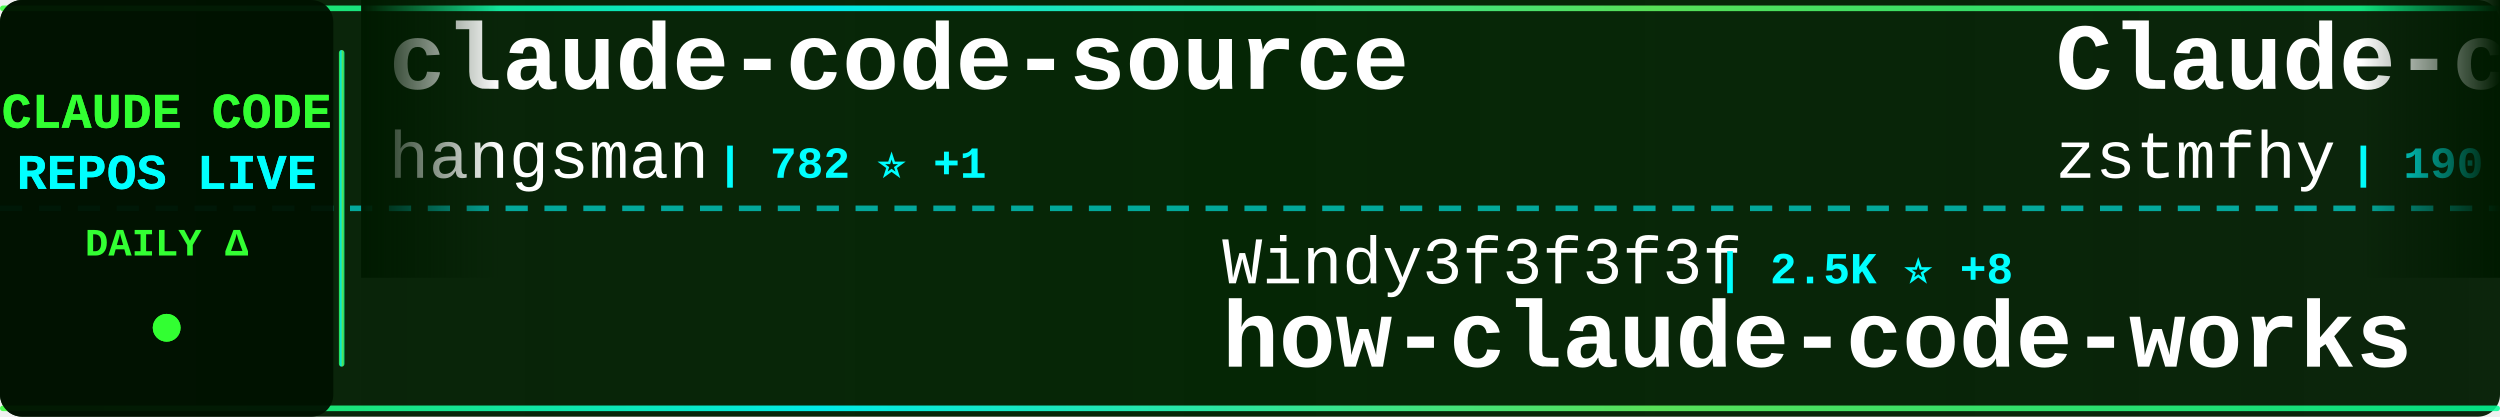
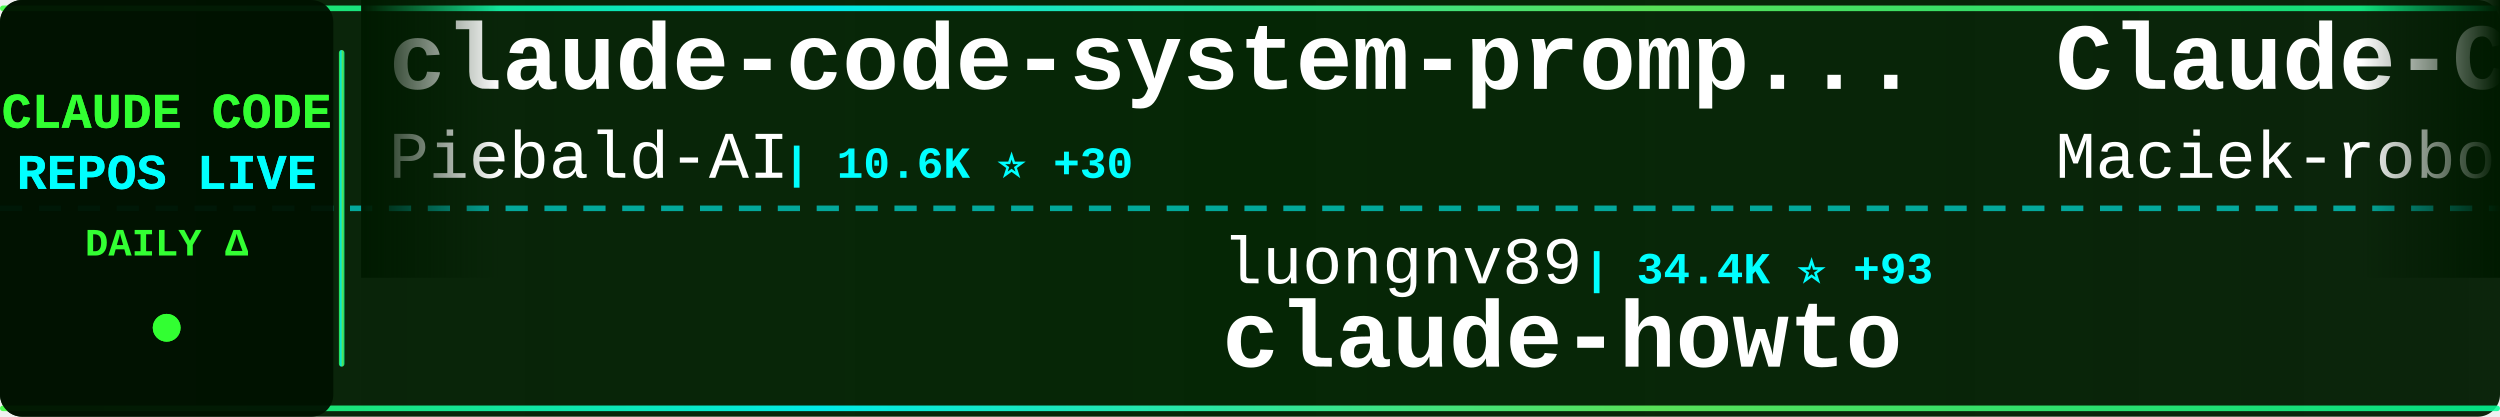
<svg xmlns="http://www.w3.org/2000/svg" width="900" height="150">
  <defs>
    <linearGradient id="tickerBg" x1="0%" y1="0%" x2="100%" y2="0%">
      <stop offset="0%" style="stop-color:#001a00;stop-opacity:0.95" />
      <stop offset="50%" style="stop-color:#002200;stop-opacity:0.98" />
      <stop offset="100%" style="stop-color:#001a00;stop-opacity:0.95" />
    </linearGradient>
    <linearGradient id="borderGrad" x1="0%" y1="0%" x2="100%" y2="0%">
      <stop offset="0%" style="stop-color:#33ff33;stop-opacity:0.85">
        <animate attributeName="stop-opacity" values="0.85;1;0.85" dur="2s" repeatCount="indefinite" />
      </stop>
      <stop offset="33%" style="stop-color:#00ffff;stop-opacity:0.9">
        <animate attributeName="stop-opacity" values="0.9;1;0.9" dur="2.2s" repeatCount="indefinite" />
      </stop>
      <stop offset="66%" style="stop-color:#66ff66;stop-opacity:0.85">
        <animate attributeName="stop-opacity" values="0.85;1;0.85" dur="1.8s" repeatCount="indefinite" />
      </stop>
      <stop offset="100%" style="stop-color:#00ff99;stop-opacity:0.85">
        <animate attributeName="stop-opacity" values="0.85;1;0.85" dur="2s" repeatCount="indefinite" />
      </stop>
    </linearGradient>
    <filter id="textGlow">
      <feGaussianBlur stdDeviation="0.1" result="coloredBlur" />
      <feMerge>
        <feMergeNode in="coloredBlur" />
        <feMergeNode in="SourceGraphic" />
      </feMerge>
    </filter>
    <filter id="metricGlow">
      <feGaussianBlur stdDeviation="0.2" result="coloredBlur" />
      <feMerge>
        <feMergeNode in="coloredBlur" />
        <feMergeNode in="SourceGraphic" />
      </feMerge>
    </filter>
    <linearGradient id="leftFade" x1="0%" y1="0%" x2="100%" y2="0%">
      <stop offset="0%" style="stop-color:#001a00;stop-opacity:1" />
      <stop offset="100%" style="stop-color:#001a00;stop-opacity:0" />
    </linearGradient>
    <linearGradient id="rightFade" x1="0%" y1="0%" x2="100%" y2="0%">
      <stop offset="0%" style="stop-color:#001a00;stop-opacity:0" />
      <stop offset="100%" style="stop-color:#001a00;stop-opacity:1" />
    </linearGradient>
  </defs>
  <rect width="900" height="150" fill="url(#tickerBg)" rx="8" />
  <rect x="0" y="2" width="900" height="2" fill="url(#borderGrad)" rx="1" />
  <rect x="0" y="146" width="900" height="2" fill="url(#borderGrad)" rx="1" />
  <line x1="0" y1="75" x2="900" y2="75" stroke="#00ffff" stroke-width="2" stroke-dasharray="8 6" opacity="0.6" />
  <rect x="0" y="0" width="120" height="150" fill="#001100" opacity="0.95" rx="8" />
  <text x="60" y="46" font-family="'Courier New', monospace" font-size="18" font-weight="bold" fill="#33ff33" text-anchor="middle" filter="url(#textGlow)">
    CLAUDE CODE
  </text>
  <text x="60" y="68" font-family="'Courier New', monospace" font-size="18" font-weight="bold" fill="#00ffff" text-anchor="middle" filter="url(#textGlow)">
    REPOS LIVE
  </text>
  <text x="60" y="92" font-family="'Courier New', monospace" font-size="14" font-weight="bold" fill="#33ff33" text-anchor="middle">
    DAILY Δ
  </text>
  <circle cx="60" cy="118" r="5" fill="#33ff33" filter="url(#metricGlow)">
    <animate attributeName="r" values="4;6;4" dur="1.5s" repeatCount="indefinite" />
    <animate attributeName="opacity" values="0.6;1;0.6" dur="1.5s" repeatCount="indefinite" />
  </circle>
  <rect x="122" y="18" width="2" height="114" fill="url(#borderGrad)" rx="1" />
  <clipPath id="tickerClip">
    <rect x="130" y="0" width="770" height="150" />
  </clipPath>
  <g clip-path="url(#tickerClip)">
    <g id="tickerItems">
      <animateTransform attributeName="transform" attributeType="XML" type="translate" from="0 0" to="-3000 0" dur="54s" repeatCount="indefinite" />
      <g transform="translate(0, 0)">
-         <text x="140" y="32" font-family="'Courier New', monospace" font-size="34" font-weight="bold" fill="#ffffff">claude-code-source</text>
-         <text x="140" y="64" font-family="'Courier New', monospace" font-size="24" font-weight="normal" fill="#ffffff" opacity="1.0">hangsman</text>
-         <text x="258" y="64" font-family="'Courier New', monospace" font-size="16" font-weight="bold" fill="#00ffff"> | 782 ⭐ +1</text>
+         <text x="140" y="32" font-family="'Courier New', monospace" font-size="34" font-weight="bold" fill="#ffffff">claude-code-system-promp...</text>
+         <text x="140" y="64" font-family="'Courier New', monospace" font-size="24" font-weight="normal" fill="#ffffff" opacity="1.0">Piebald-AI</text>
+         <text x="282" y="64" font-family="'Courier New', monospace" font-size="16" font-weight="bold" fill="#00ffff"> | 10.6K ⭐ +30</text>
      </g>
      <g transform="translate(300, 0)">
-         <text x="140" y="102" font-family="'Courier New', monospace" font-size="24" font-weight="normal" fill="#ffffff" opacity="1.0">Windy3f3f3f3f</text>
-         <text x="318" y="102" font-family="'Courier New', monospace" font-size="16" font-weight="bold" fill="#00ffff"> | 2.5K ⭐ +8</text>
-         <text x="140" y="132" font-family="'Courier New', monospace" font-size="34" font-weight="bold" fill="#ffffff">how-claude-code-works</text>
+         <text x="140" y="102" font-family="'Courier New', monospace" font-size="24" font-weight="normal" fill="#ffffff" opacity="1.0">luongnv89</text>
+         <text x="270" y="102" font-family="'Courier New', monospace" font-size="16" font-weight="bold" fill="#00ffff"> | 34.4K ⭐ +93</text>
+         <text x="140" y="132" font-family="'Courier New', monospace" font-size="34" font-weight="bold" fill="#ffffff">claude-howto</text>
      </g>
      <g transform="translate(600, 0)">
-         <text x="140" y="32" font-family="'Courier New', monospace" font-size="34" font-weight="bold" fill="#ffffff">Claude-code</text>
-         <text x="140" y="64" font-family="'Courier New', monospace" font-size="24" font-weight="normal" fill="#ffffff" opacity="1.0">zstmfhy</text>
-         <text x="246" y="64" font-family="'Courier New', monospace" font-size="16" font-weight="bold" fill="#00ffff"> | 190 ⭐</text>
+         <text x="140" y="32" font-family="'Courier New', monospace" font-size="34" font-weight="bold" fill="#ffffff">Claude-Code-Usage-Monito...</text>
+         <text x="140" y="64" font-family="'Courier New', monospace" font-size="24" font-weight="normal" fill="#ffffff" opacity="1.0">Maciek-roboblog</text>
+         <text x="342" y="64" font-family="'Courier New', monospace" font-size="16" font-weight="bold" fill="#00ffff"> | 8.1K ⭐ +6</text>
      </g>
      <g transform="translate(900, 0)">
-         <text x="140" y="102" font-family="'Courier New', monospace" font-size="24" font-weight="normal" fill="#ffffff" opacity="1.0">xorespesp</text>
-         <text x="270" y="102" font-family="'Courier New', monospace" font-size="16" font-weight="bold" fill="#00ffff"> | 225 ⭐</text>
+         <text x="140" y="102" font-family="'Courier New', monospace" font-size="24" font-weight="normal" fill="#ffffff" opacity="1.0">disler</text>
+         <text x="234" y="102" font-family="'Courier New', monospace" font-size="16" font-weight="bold" fill="#00ffff"> | 1.3K ⭐ +14</text>
+         <text x="140" y="132" font-family="'Courier New', monospace" font-size="34" font-weight="bold" fill="#ffffff">pi-vs-claude-code</text>
+       </g>
+       <g transform="translate(1200, 0)">
+         <text x="140" y="32" font-family="'Courier New', monospace" font-size="34" font-weight="bold" fill="#ffffff">claude-code-tips</text>
+         <text x="140" y="64" font-family="'Courier New', monospace" font-size="24" font-weight="normal" fill="#ffffff" opacity="1.0">ykdojo</text>
+         <text x="234" y="64" font-family="'Courier New', monospace" font-size="16" font-weight="bold" fill="#00ffff"> | 8.5K ⭐ +18</text>
+       </g>
+       <g transform="translate(1500, 0)">
+         <text x="140" y="102" font-family="'Courier New', monospace" font-size="24" font-weight="normal" fill="#ffffff" opacity="1.0">Onewon</text>
+         <text x="234" y="102" font-family="'Courier New', monospace" font-size="16" font-weight="bold" fill="#00ffff"> | 181 ⭐</text>
        <text x="140" y="132" font-family="'Courier New', monospace" font-size="34" font-weight="bold" fill="#ffffff">claude-code</text>
      </g>
-       <g transform="translate(1200, 0)">
-         <text x="140" y="32" font-family="'Courier New', monospace" font-size="34" font-weight="bold" fill="#ffffff">claude-code-from-scratch</text>
-         <text x="140" y="64" font-family="'Courier New', monospace" font-size="24" font-weight="normal" fill="#ffffff" opacity="1.0">Windy3f3f3f3f</text>
-         <text x="318" y="64" font-family="'Courier New', monospace" font-size="16" font-weight="bold" fill="#00ffff"> | 1.3K ⭐ +7</text>
-       </g>
-       <g transform="translate(1500, 0)">
-         <text x="140" y="102" font-family="'Courier New', monospace" font-size="24" font-weight="normal" fill="#ffffff" opacity="1.0">catlog22</text>
-         <text x="258" y="102" font-family="'Courier New', monospace" font-size="16" font-weight="bold" fill="#00ffff"> | 2.0K ⭐ +2</text>
-         <text x="140" y="132" font-family="'Courier New', monospace" font-size="34" font-weight="bold" fill="#ffffff">Claude-Code-Workflow</text>
-       </g>
      <g transform="translate(1800, 0)">
-         <text x="140" y="32" font-family="'Courier New', monospace" font-size="34" font-weight="bold" fill="#ffffff">Claude-Code</text>
-         <text x="140" y="64" font-family="'Courier New', monospace" font-size="24" font-weight="normal" fill="#ffffff" opacity="1.0">KPR111</text>
-         <text x="234" y="64" font-family="'Courier New', monospace" font-size="16" font-weight="bold" fill="#00ffff"> | 18 ⭐</text>
+         <text x="140" y="32" font-family="'Courier New', monospace" font-size="34" font-weight="bold" fill="#ffffff">claude-code-guide</text>
+         <text x="140" y="64" font-family="'Courier New', monospace" font-size="24" font-weight="normal" fill="#ffffff" opacity="1.0">Cranot</text>
+         <text x="234" y="64" font-family="'Courier New', monospace" font-size="16" font-weight="bold" fill="#00ffff"> | 2.8K ⭐</text>
      </g>
      <g transform="translate(2100, 0)">
-         <text x="140" y="102" font-family="'Courier New', monospace" font-size="24" font-weight="normal" fill="#ffffff" opacity="1.0">sugyan</text>
-         <text x="234" y="102" font-family="'Courier New', monospace" font-size="16" font-weight="bold" fill="#00ffff"> | 1.1K ⭐ +1</text>
-         <text x="140" y="132" font-family="'Courier New', monospace" font-size="34" font-weight="bold" fill="#ffffff">claude-code-webui</text>
+         <text x="140" y="102" font-family="'Courier New', monospace" font-size="24" font-weight="normal" fill="#ffffff" opacity="1.0">Tinkeringg-Lab</text>
+         <text x="330" y="102" font-family="'Courier New', monospace" font-size="16" font-weight="bold" fill="#00ffff"> | 205 ⭐</text>
+         <text x="140" y="132" font-family="'Courier New', monospace" font-size="34" font-weight="bold" fill="#ffffff">claude-code</text>
      </g>
      <g transform="translate(2400, 0)">
-         <text x="140" y="32" font-family="'Courier New', monospace" font-size="34" font-weight="bold" fill="#ffffff">claude-code-workflows</text>
-         <text x="140" y="64" font-family="'Courier New', monospace" font-size="24" font-weight="normal" fill="#ffffff" opacity="1.0">OneRedOak</text>
-         <text x="270" y="64" font-family="'Courier New', monospace" font-size="16" font-weight="bold" fill="#00ffff"> | 3.8K ⭐</text>
+         <text x="140" y="32" font-family="'Courier New', monospace" font-size="34" font-weight="bold" fill="#ffffff">agents</text>
+         <text x="140" y="64" font-family="'Courier New', monospace" font-size="24" font-weight="normal" fill="#ffffff" opacity="1.0">wshobson</text>
+         <text x="258" y="64" font-family="'Courier New', monospace" font-size="16" font-weight="bold" fill="#00ffff"> | 36.1K ⭐ +60</text>
      </g>
      <g transform="translate(2700, 0)">
-         <text x="140" y="102" font-family="'Courier New', monospace" font-size="24" font-weight="normal" fill="#ffffff" opacity="1.0">https-deeplearning-ai</text>
-         <text x="414" y="102" font-family="'Courier New', monospace" font-size="16" font-weight="bold" fill="#00ffff"> | 520 ⭐</text>
-         <text x="140" y="132" font-family="'Courier New', monospace" font-size="34" font-weight="bold" fill="#ffffff">sc-claude-code-files</text>
+         <text x="140" y="102" font-family="'Courier New', monospace" font-size="24" font-weight="normal" fill="#ffffff" opacity="1.0">affaan-m</text>
+         <text x="258" y="102" font-family="'Courier New', monospace" font-size="16" font-weight="bold" fill="#00ffff"> | 196.9K ⭐ +1.3K</text>
+         <text x="140" y="132" font-family="'Courier New', monospace" font-size="34" font-weight="bold" fill="#ffffff">ECC</text>
      </g>
      <g transform="translate(3000, 0)">
-         <text x="140" y="32" font-family="'Courier New', monospace" font-size="34" font-weight="bold" fill="#ffffff">claude-code-source</text>
-         <text x="140" y="64" font-family="'Courier New', monospace" font-size="24" font-weight="normal" fill="#ffffff" opacity="1.0">hangsman</text>
-         <text x="258" y="64" font-family="'Courier New', monospace" font-size="16" font-weight="bold" fill="#00ffff"> | 782 ⭐ +1</text>
+         <text x="140" y="32" font-family="'Courier New', monospace" font-size="34" font-weight="bold" fill="#ffffff">claude-code-system-promp...</text>
+         <text x="140" y="64" font-family="'Courier New', monospace" font-size="24" font-weight="normal" fill="#ffffff" opacity="1.0">Piebald-AI</text>
+         <text x="282" y="64" font-family="'Courier New', monospace" font-size="16" font-weight="bold" fill="#00ffff"> | 10.6K ⭐ +30</text>
      </g>
      <g transform="translate(3300, 0)">
-         <text x="140" y="102" font-family="'Courier New', monospace" font-size="24" font-weight="normal" fill="#ffffff" opacity="1.0">Windy3f3f3f3f</text>
-         <text x="318" y="102" font-family="'Courier New', monospace" font-size="16" font-weight="bold" fill="#00ffff"> | 2.5K ⭐ +8</text>
-         <text x="140" y="132" font-family="'Courier New', monospace" font-size="34" font-weight="bold" fill="#ffffff">how-claude-code-works</text>
+         <text x="140" y="102" font-family="'Courier New', monospace" font-size="24" font-weight="normal" fill="#ffffff" opacity="1.0">luongnv89</text>
+         <text x="270" y="102" font-family="'Courier New', monospace" font-size="16" font-weight="bold" fill="#00ffff"> | 34.4K ⭐ +93</text>
+         <text x="140" y="132" font-family="'Courier New', monospace" font-size="34" font-weight="bold" fill="#ffffff">claude-howto</text>
      </g>
      <g transform="translate(3600, 0)">
-         <text x="140" y="32" font-family="'Courier New', monospace" font-size="34" font-weight="bold" fill="#ffffff">Claude-code</text>
-         <text x="140" y="64" font-family="'Courier New', monospace" font-size="24" font-weight="normal" fill="#ffffff" opacity="1.0">zstmfhy</text>
-         <text x="246" y="64" font-family="'Courier New', monospace" font-size="16" font-weight="bold" fill="#00ffff"> | 190 ⭐</text>
+         <text x="140" y="32" font-family="'Courier New', monospace" font-size="34" font-weight="bold" fill="#ffffff">Claude-Code-Usage-Monito...</text>
+         <text x="140" y="64" font-family="'Courier New', monospace" font-size="24" font-weight="normal" fill="#ffffff" opacity="1.0">Maciek-roboblog</text>
+         <text x="342" y="64" font-family="'Courier New', monospace" font-size="16" font-weight="bold" fill="#00ffff"> | 8.1K ⭐ +6</text>
      </g>
      <g transform="translate(3900, 0)">
-         <text x="140" y="102" font-family="'Courier New', monospace" font-size="24" font-weight="normal" fill="#ffffff" opacity="1.0">xorespesp</text>
-         <text x="270" y="102" font-family="'Courier New', monospace" font-size="16" font-weight="bold" fill="#00ffff"> | 225 ⭐</text>
-         <text x="140" y="132" font-family="'Courier New', monospace" font-size="34" font-weight="bold" fill="#ffffff">claude-code</text>
+         <text x="140" y="102" font-family="'Courier New', monospace" font-size="24" font-weight="normal" fill="#ffffff" opacity="1.0">disler</text>
+         <text x="234" y="102" font-family="'Courier New', monospace" font-size="16" font-weight="bold" fill="#00ffff"> | 1.3K ⭐ +14</text>
+         <text x="140" y="132" font-family="'Courier New', monospace" font-size="34" font-weight="bold" fill="#ffffff">pi-vs-claude-code</text>
      </g>
    </g>
  </g>
  <rect x="130" y="0" width="50" height="100" fill="url(#leftFade)" />
  <rect x="850" y="0" width="50" height="100" fill="url(#rightFade)" />
</svg>
